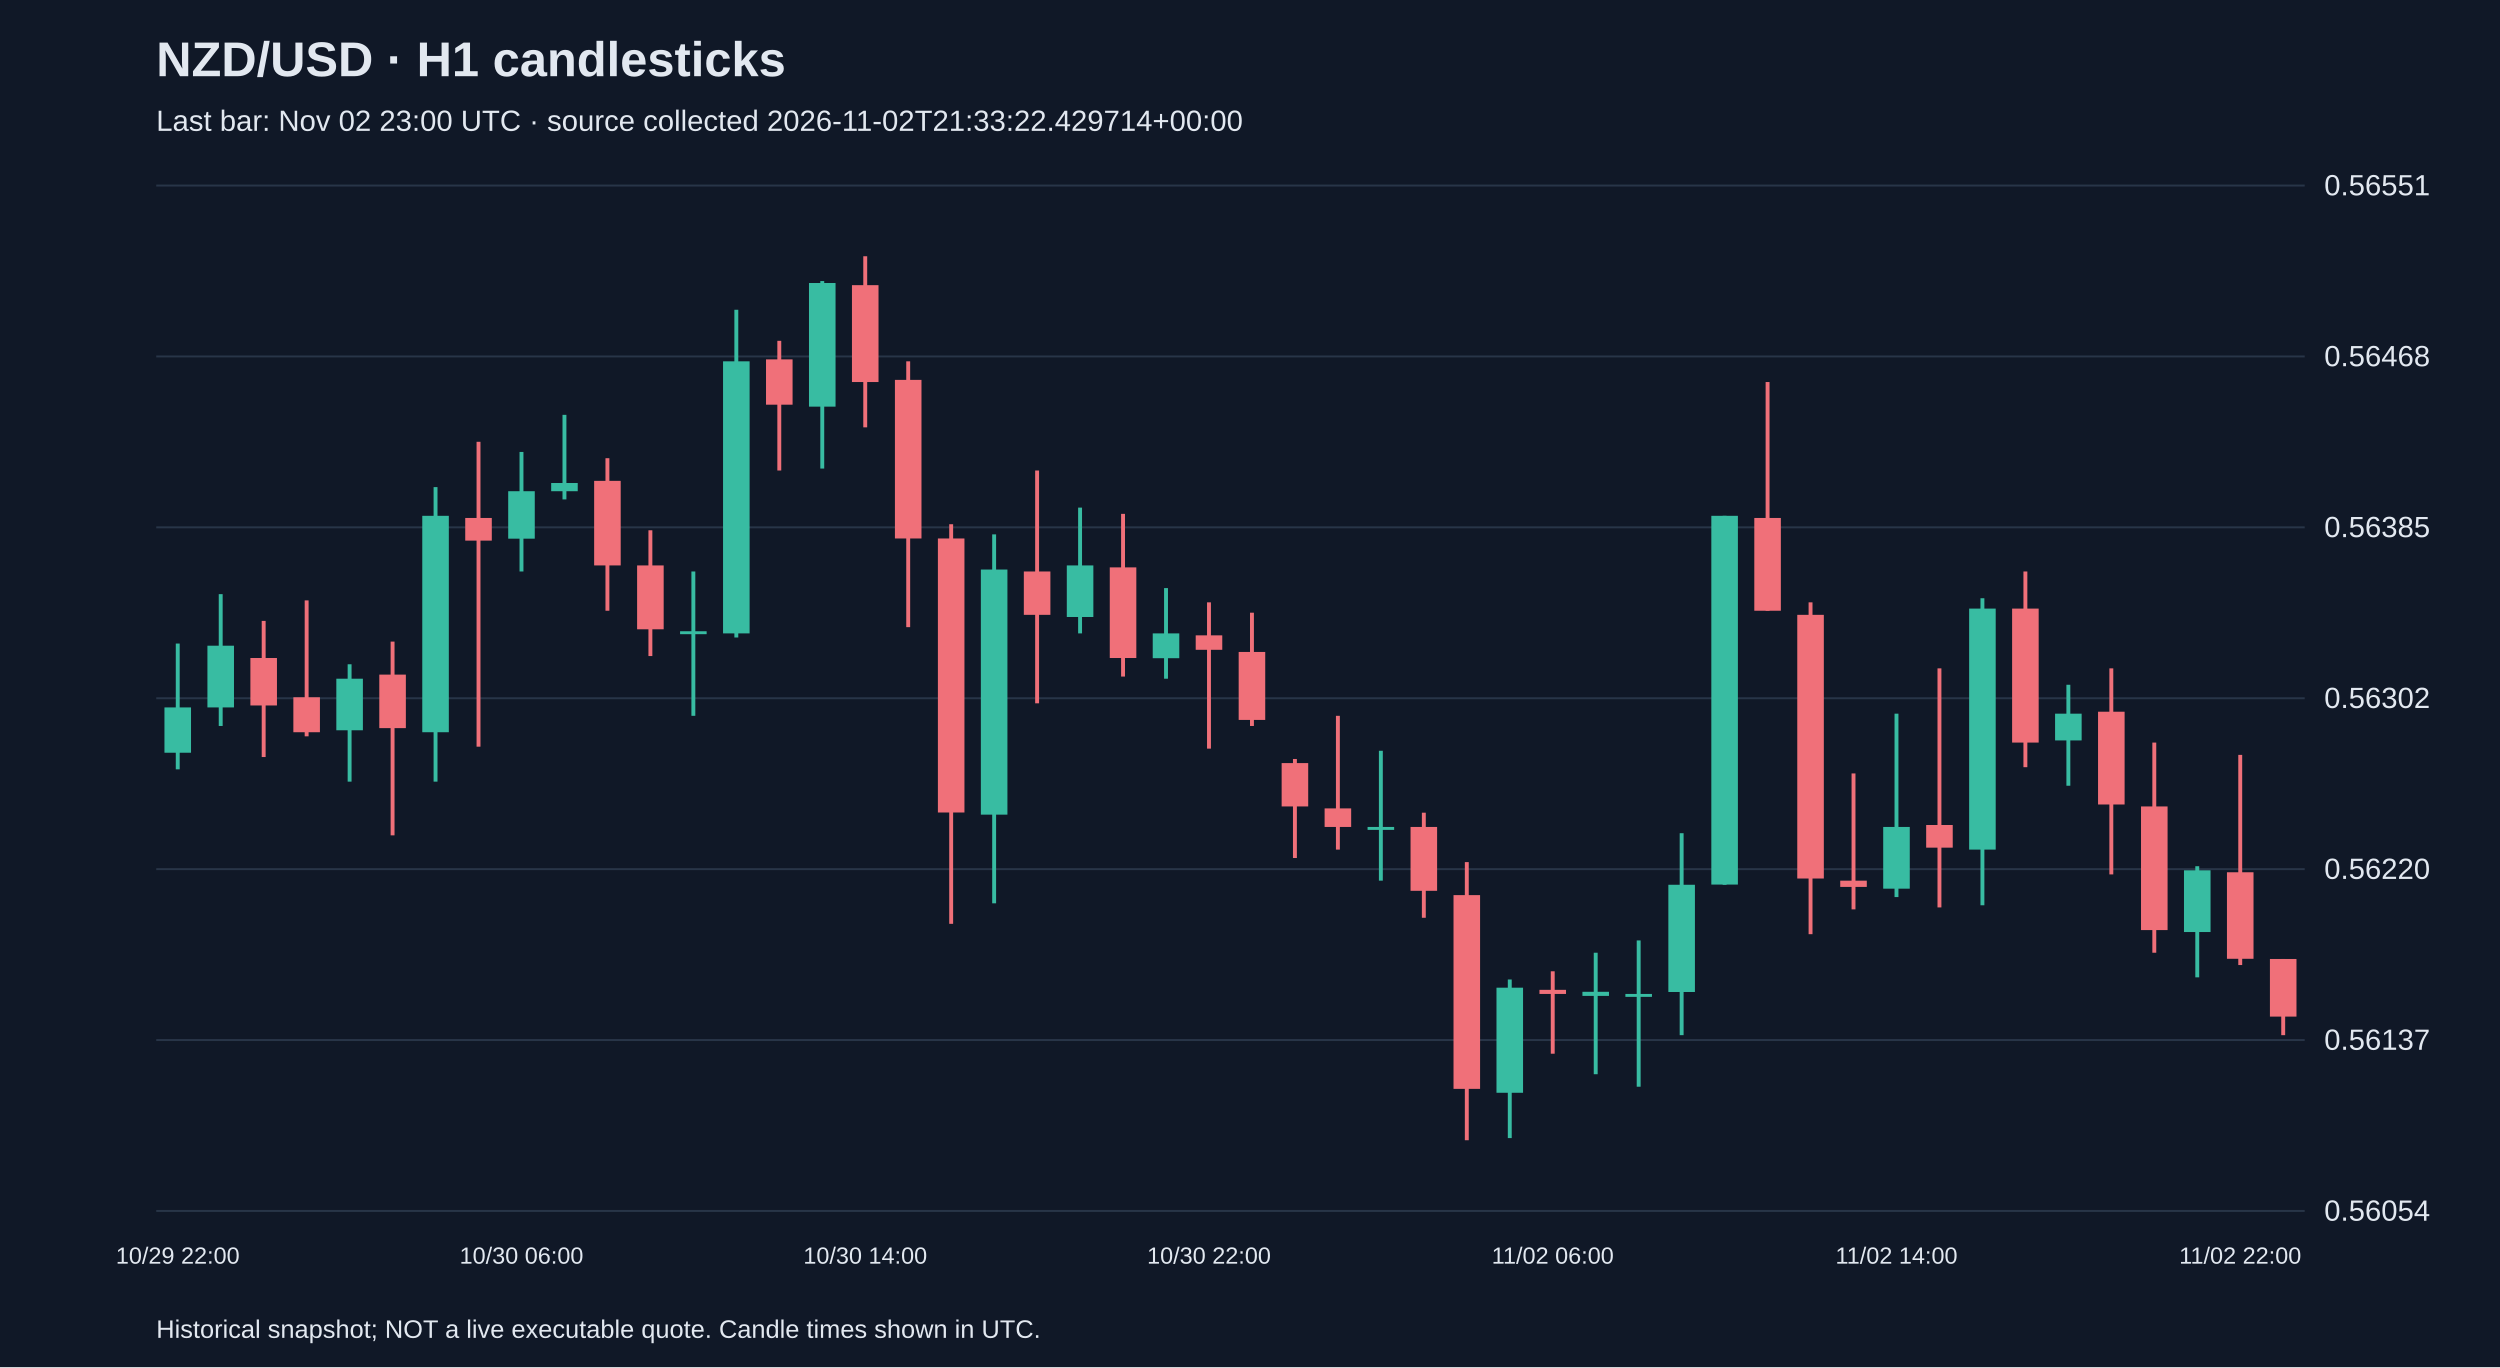
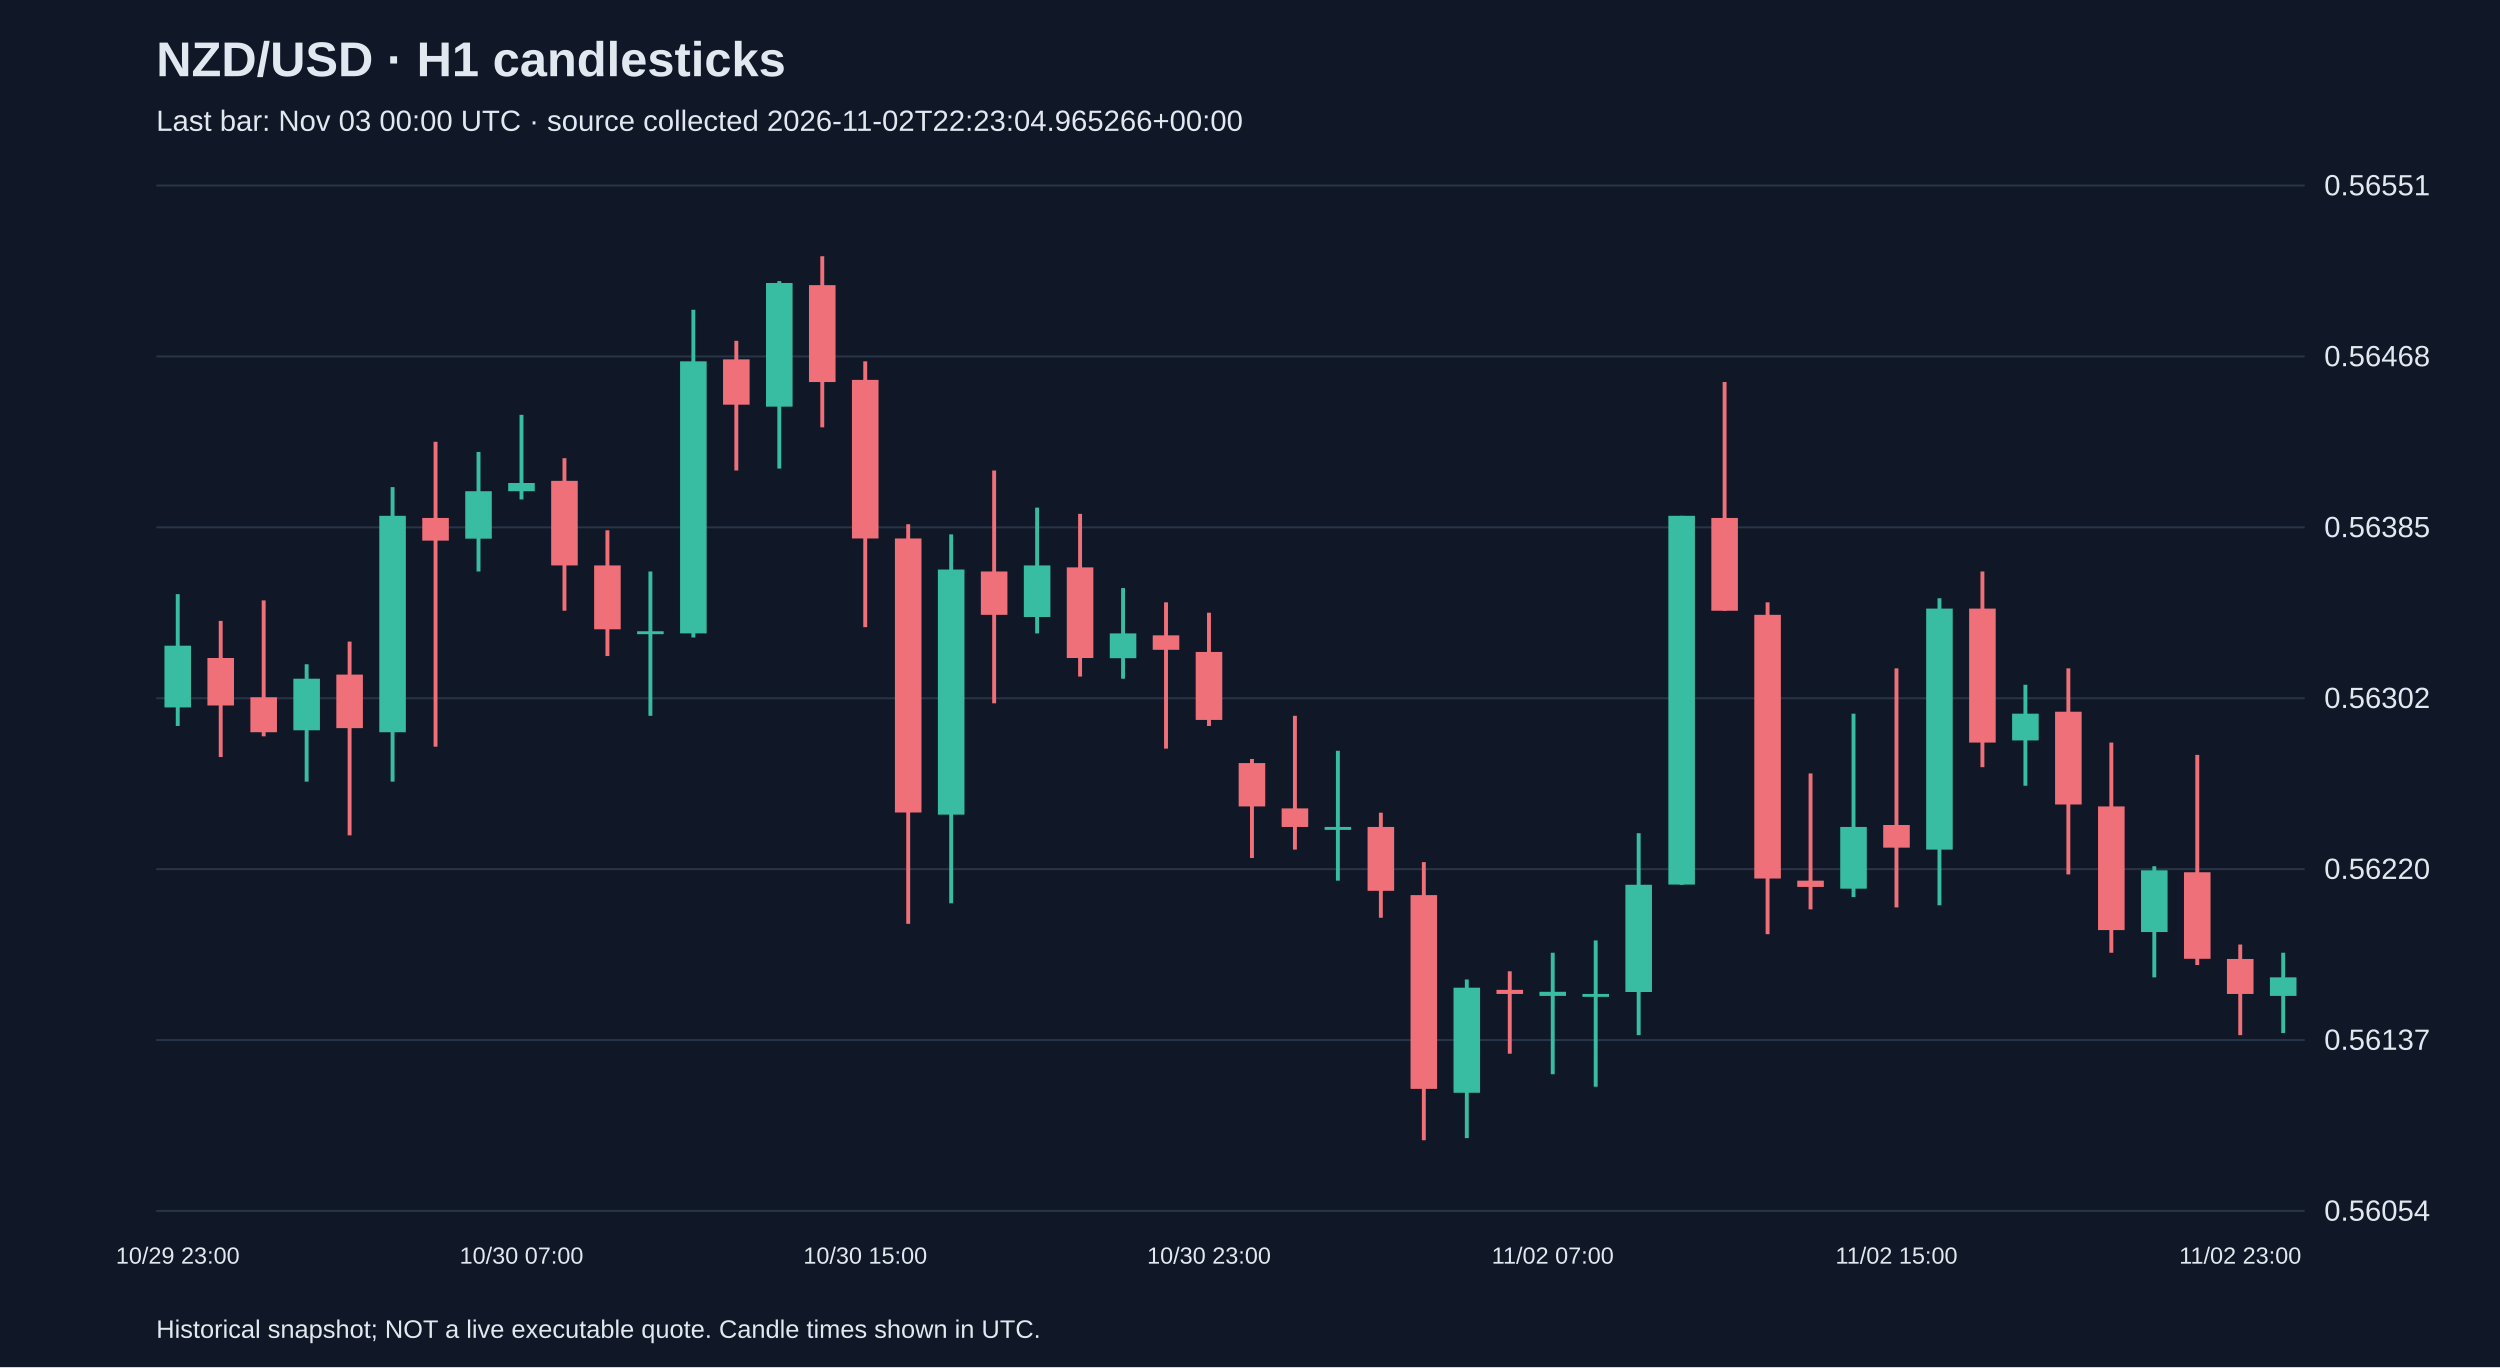
<svg xmlns="http://www.w3.org/2000/svg" viewBox="0 0 1280 700">
  <rect width="100%" height="100%" fill="#101827" />
  <style>text{font-family:Arial,sans-serif;fill:#e2e8f0}</style>
  <text x="80" y="39" font-size="25" font-weight="bold">NZD/USD · H1 candlesticks</text>
-   <text x="80" y="67" font-size="15" fill="#a6b1c5">Last bar: Nov 02 23:00 UTC · source collected 2026-11-02T21:33:22.429714+00:00</text>
+   <text x="80" y="67" font-size="15" fill="#a6b1c5">Last bar: Nov 03 00:00 UTC · source collected 2026-11-02T22:23:04.965266+00:00</text>
  <line x1="80" y1="620.0" x2="1180" y2="620.0" stroke="#283548" />
  <text x="1190" y="625.0" font-size="15">0.56054</text>
  <line x1="80" y1="532.5" x2="1180" y2="532.5" stroke="#283548" />
  <text x="1190" y="537.5" font-size="15">0.56137</text>
  <line x1="80" y1="445.0" x2="1180" y2="445.0" stroke="#283548" />
  <text x="1190" y="450.0" font-size="15">0.56220</text>
  <line x1="80" y1="357.5" x2="1180" y2="357.5" stroke="#283548" />
  <text x="1190" y="362.5" font-size="15">0.56302</text>
  <line x1="80" y1="270.0" x2="1180" y2="270.0" stroke="#283548" />
  <text x="1190" y="275.0" font-size="15">0.56385</text>
  <line x1="80" y1="182.5" x2="1180" y2="182.5" stroke="#283548" />
  <text x="1190" y="187.5" font-size="15">0.56468</text>
  <line x1="80" y1="95.0" x2="1180" y2="95.0" stroke="#283548" />
  <text x="1190" y="100.0" font-size="15">0.56551</text>
-   <line x1="91.0" y1="329.5" x2="91.0" y2="393.9" stroke="#38bca2" stroke-width="2" />
-   <rect x="84.2" y="362.2" width="13.6" height="23.2" fill="#38bca2" />
-   <text x="91.0" y="647" text-anchor="middle" font-size="12">10/29 22:00</text>
-   <line x1="113.0" y1="304.2" x2="113.0" y2="371.7" stroke="#38bca2" stroke-width="2" />
-   <rect x="106.2" y="330.6" width="13.6" height="31.6" fill="#38bca2" />
-   <line x1="135.0" y1="317.9" x2="135.0" y2="387.6" stroke="#f07079" stroke-width="2" />
-   <rect x="128.2" y="336.9" width="13.6" height="24.3" fill="#f07079" />
-   <line x1="157.0" y1="307.4" x2="157.0" y2="377.0" stroke="#f07079" stroke-width="2" />
-   <rect x="150.2" y="357.0" width="13.6" height="17.9" fill="#f07079" />
-   <line x1="179.0" y1="340.1" x2="179.0" y2="400.2" stroke="#38bca2" stroke-width="2" />
-   <rect x="172.2" y="347.5" width="13.6" height="26.4" fill="#38bca2" />
-   <line x1="201.0" y1="328.5" x2="201.0" y2="427.7" stroke="#f07079" stroke-width="2" />
-   <rect x="194.2" y="345.4" width="13.6" height="27.4" fill="#f07079" />
-   <line x1="223.0" y1="249.4" x2="223.0" y2="400.2" stroke="#38bca2" stroke-width="2" />
-   <rect x="216.2" y="264.1" width="13.6" height="110.8" fill="#38bca2" />
-   <line x1="245.0" y1="226.2" x2="245.0" y2="382.3" stroke="#f07079" stroke-width="2" />
-   <rect x="238.2" y="265.2" width="13.6" height="11.6" fill="#f07079" />
-   <line x1="267.0" y1="231.4" x2="267.0" y2="292.6" stroke="#38bca2" stroke-width="2" />
-   <rect x="260.2" y="251.5" width="13.6" height="24.3" fill="#38bca2" />
-   <text x="267.0" y="647" text-anchor="middle" font-size="12">10/30 06:00</text>
-   <line x1="289.0" y1="212.4" x2="289.0" y2="255.7" stroke="#38bca2" stroke-width="2" />
-   <rect x="282.2" y="247.3" width="13.6" height="4.2" fill="#38bca2" />
-   <line x1="311.0" y1="234.6" x2="311.0" y2="312.7" stroke="#f07079" stroke-width="2" />
-   <rect x="304.2" y="246.2" width="13.6" height="43.3" fill="#f07079" />
-   <line x1="333.0" y1="271.5" x2="333.0" y2="335.9" stroke="#f07079" stroke-width="2" />
-   <rect x="326.2" y="289.5" width="13.6" height="32.7" fill="#f07079" />
-   <line x1="355.0" y1="292.6" x2="355.0" y2="366.5" stroke="#38bca2" stroke-width="2" />
-   <rect x="348.2" y="323.2" width="13.6" height="1.5" fill="#38bca2" />
-   <line x1="377.0" y1="158.6" x2="377.0" y2="326.4" stroke="#38bca2" stroke-width="2" />
-   <rect x="370.2" y="185.0" width="13.6" height="139.3" fill="#38bca2" />
-   <line x1="399.0" y1="174.5" x2="399.0" y2="240.9" stroke="#f07079" stroke-width="2" />
-   <rect x="392.2" y="184.0" width="13.6" height="23.2" fill="#f07079" />
-   <line x1="421.0" y1="143.9" x2="421.0" y2="239.9" stroke="#38bca2" stroke-width="2" />
-   <rect x="414.2" y="144.9" width="13.6" height="63.3" fill="#38bca2" />
-   <line x1="443.0" y1="131.2" x2="443.0" y2="218.8" stroke="#f07079" stroke-width="2" />
-   <rect x="436.2" y="146.0" width="13.6" height="49.6" fill="#f07079" />
-   <text x="443.0" y="647" text-anchor="middle" font-size="12">10/30 14:00</text>
-   <line x1="465.0" y1="185.0" x2="465.0" y2="321.1" stroke="#f07079" stroke-width="2" />
-   <rect x="458.2" y="194.5" width="13.6" height="81.2" fill="#f07079" />
-   <line x1="487.0" y1="268.4" x2="487.0" y2="473.0" stroke="#f07079" stroke-width="2" />
-   <rect x="480.2" y="275.7" width="13.6" height="140.3" fill="#f07079" />
-   <line x1="509.0" y1="273.6" x2="509.0" y2="462.5" stroke="#38bca2" stroke-width="2" />
-   <rect x="502.2" y="291.6" width="13.6" height="125.5" fill="#38bca2" />
-   <line x1="531.0" y1="240.9" x2="531.0" y2="360.1" stroke="#f07079" stroke-width="2" />
-   <rect x="524.2" y="292.6" width="13.6" height="22.2" fill="#f07079" />
-   <line x1="553.0" y1="259.9" x2="553.0" y2="324.3" stroke="#38bca2" stroke-width="2" />
-   <rect x="546.2" y="289.5" width="13.6" height="26.4" fill="#38bca2" />
-   <line x1="575.0" y1="263.1" x2="575.0" y2="346.4" stroke="#f07079" stroke-width="2" />
-   <rect x="568.2" y="290.5" width="13.6" height="46.4" fill="#f07079" />
-   <line x1="597.0" y1="301.1" x2="597.0" y2="347.5" stroke="#38bca2" stroke-width="2" />
-   <rect x="590.2" y="324.3" width="13.6" height="12.7" fill="#38bca2" />
-   <line x1="619.0" y1="308.4" x2="619.0" y2="383.3" stroke="#f07079" stroke-width="2" />
-   <rect x="612.2" y="325.3" width="13.6" height="7.4" fill="#f07079" />
-   <text x="619.0" y="647" text-anchor="middle" font-size="12">10/30 22:00</text>
-   <line x1="641.0" y1="313.7" x2="641.0" y2="371.7" stroke="#f07079" stroke-width="2" />
-   <rect x="634.2" y="333.8" width="13.6" height="34.8" fill="#f07079" />
-   <line x1="663.0" y1="388.6" x2="663.0" y2="439.3" stroke="#f07079" stroke-width="2" />
-   <rect x="656.2" y="390.7" width="13.6" height="22.2" fill="#f07079" />
-   <line x1="685.0" y1="366.5" x2="685.0" y2="435.0" stroke="#f07079" stroke-width="2" />
-   <rect x="678.2" y="413.9" width="13.6" height="9.5" fill="#f07079" />
-   <line x1="707.0" y1="384.4" x2="707.0" y2="450.9" stroke="#38bca2" stroke-width="2" />
-   <rect x="700.2" y="423.4" width="13.6" height="1.5" fill="#38bca2" />
-   <line x1="729.0" y1="416.1" x2="729.0" y2="469.9" stroke="#f07079" stroke-width="2" />
-   <rect x="722.2" y="423.4" width="13.6" height="32.7" fill="#f07079" />
-   <line x1="751.0" y1="441.4" x2="751.0" y2="583.8" stroke="#f07079" stroke-width="2" />
-   <rect x="744.2" y="458.3" width="13.6" height="99.2" fill="#f07079" />
-   <line x1="773.0" y1="501.5" x2="773.0" y2="582.7" stroke="#38bca2" stroke-width="2" />
-   <rect x="766.2" y="505.7" width="13.6" height="53.8" fill="#38bca2" />
-   <line x1="795.0" y1="497.3" x2="795.0" y2="539.5" stroke="#f07079" stroke-width="2" />
-   <rect x="788.2" y="506.8" width="13.6" height="2.1" fill="#f07079" />
-   <text x="795.0" y="647" text-anchor="middle" font-size="12">11/02 06:00</text>
-   <line x1="817.0" y1="487.8" x2="817.0" y2="550.0" stroke="#38bca2" stroke-width="2" />
-   <rect x="810.2" y="507.8" width="13.6" height="2.1" fill="#38bca2" />
-   <line x1="839.0" y1="481.5" x2="839.0" y2="556.4" stroke="#38bca2" stroke-width="2" />
-   <rect x="832.2" y="508.9" width="13.6" height="1.5" fill="#38bca2" />
-   <line x1="861.0" y1="426.6" x2="861.0" y2="530.0" stroke="#38bca2" stroke-width="2" />
-   <rect x="854.2" y="453.0" width="13.6" height="54.9" fill="#38bca2" />
-   <line x1="883.0" y1="264.1" x2="883.0" y2="453.0" stroke="#38bca2" stroke-width="2" />
-   <rect x="876.2" y="264.1" width="13.6" height="188.8" fill="#38bca2" />
-   <line x1="905.0" y1="195.6" x2="905.0" y2="312.7" stroke="#f07079" stroke-width="2" />
-   <rect x="898.2" y="265.2" width="13.6" height="47.5" fill="#f07079" />
-   <line x1="927.0" y1="308.4" x2="927.0" y2="478.3" stroke="#f07079" stroke-width="2" />
-   <rect x="920.2" y="314.8" width="13.6" height="135.0" fill="#f07079" />
-   <line x1="949.0" y1="396.0" x2="949.0" y2="465.6" stroke="#f07079" stroke-width="2" />
-   <rect x="942.2" y="450.9" width="13.6" height="3.2" fill="#f07079" />
-   <line x1="971.0" y1="365.4" x2="971.0" y2="459.3" stroke="#38bca2" stroke-width="2" />
-   <rect x="964.2" y="423.4" width="13.6" height="31.6" fill="#38bca2" />
-   <text x="971.0" y="647" text-anchor="middle" font-size="12">11/02 14:00</text>
-   <line x1="993.0" y1="342.2" x2="993.0" y2="464.6" stroke="#f07079" stroke-width="2" />
-   <rect x="986.2" y="422.4" width="13.6" height="11.6" fill="#f07079" />
-   <line x1="1015.0" y1="306.3" x2="1015.0" y2="463.5" stroke="#38bca2" stroke-width="2" />
-   <rect x="1008.2" y="311.6" width="13.6" height="123.4" fill="#38bca2" />
-   <line x1="1037.0" y1="292.6" x2="1037.0" y2="392.8" stroke="#f07079" stroke-width="2" />
-   <rect x="1030.2" y="311.6" width="13.6" height="68.6" fill="#f07079" />
-   <line x1="1059.0" y1="350.6" x2="1059.0" y2="402.3" stroke="#38bca2" stroke-width="2" />
-   <rect x="1052.2" y="365.4" width="13.6" height="13.7" fill="#38bca2" />
-   <line x1="1081.0" y1="342.2" x2="1081.0" y2="447.7" stroke="#f07079" stroke-width="2" />
-   <rect x="1074.2" y="364.4" width="13.6" height="47.5" fill="#f07079" />
-   <line x1="1103.0" y1="380.2" x2="1103.0" y2="487.8" stroke="#f07079" stroke-width="2" />
-   <rect x="1096.2" y="412.9" width="13.6" height="63.3" fill="#f07079" />
-   <line x1="1125.0" y1="443.5" x2="1125.0" y2="500.4" stroke="#38bca2" stroke-width="2" />
-   <rect x="1118.2" y="445.6" width="13.6" height="31.6" fill="#38bca2" />
-   <line x1="1147.0" y1="386.5" x2="1147.0" y2="494.1" stroke="#f07079" stroke-width="2" />
-   <rect x="1140.2" y="446.6" width="13.6" height="44.3" fill="#f07079" />
-   <text x="1147.0" y="647" text-anchor="middle" font-size="12">11/02 22:00</text>
-   <line x1="1169.0" y1="491.0" x2="1169.0" y2="530.0" stroke="#f07079" stroke-width="2" />
-   <rect x="1162.2" y="491.0" width="13.6" height="29.5" fill="#f07079" />
+   <line x1="91.0" y1="304.2" x2="91.0" y2="371.7" stroke="#38bca2" stroke-width="2" />
+   <rect x="84.2" y="330.6" width="13.6" height="31.6" fill="#38bca2" />
+   <text x="91.0" y="647" text-anchor="middle" font-size="12">10/29 23:00</text>
+   <line x1="113.0" y1="317.9" x2="113.0" y2="387.6" stroke="#f07079" stroke-width="2" />
+   <rect x="106.2" y="336.9" width="13.6" height="24.3" fill="#f07079" />
+   <line x1="135.0" y1="307.4" x2="135.0" y2="377.0" stroke="#f07079" stroke-width="2" />
+   <rect x="128.2" y="357.0" width="13.6" height="17.9" fill="#f07079" />
+   <line x1="157.0" y1="340.1" x2="157.0" y2="400.2" stroke="#38bca2" stroke-width="2" />
+   <rect x="150.2" y="347.5" width="13.6" height="26.4" fill="#38bca2" />
+   <line x1="179.0" y1="328.5" x2="179.0" y2="427.7" stroke="#f07079" stroke-width="2" />
+   <rect x="172.2" y="345.4" width="13.6" height="27.4" fill="#f07079" />
+   <line x1="201.0" y1="249.4" x2="201.0" y2="400.2" stroke="#38bca2" stroke-width="2" />
+   <rect x="194.2" y="264.1" width="13.6" height="110.8" fill="#38bca2" />
+   <line x1="223.0" y1="226.2" x2="223.0" y2="382.3" stroke="#f07079" stroke-width="2" />
+   <rect x="216.2" y="265.2" width="13.6" height="11.6" fill="#f07079" />
+   <line x1="245.0" y1="231.4" x2="245.0" y2="292.6" stroke="#38bca2" stroke-width="2" />
+   <rect x="238.2" y="251.5" width="13.6" height="24.3" fill="#38bca2" />
+   <line x1="267.0" y1="212.4" x2="267.0" y2="255.7" stroke="#38bca2" stroke-width="2" />
+   <rect x="260.2" y="247.3" width="13.6" height="4.2" fill="#38bca2" />
+   <text x="267.0" y="647" text-anchor="middle" font-size="12">10/30 07:00</text>
+   <line x1="289.0" y1="234.6" x2="289.0" y2="312.7" stroke="#f07079" stroke-width="2" />
+   <rect x="282.2" y="246.2" width="13.6" height="43.3" fill="#f07079" />
+   <line x1="311.0" y1="271.5" x2="311.0" y2="335.9" stroke="#f07079" stroke-width="2" />
+   <rect x="304.2" y="289.5" width="13.6" height="32.7" fill="#f07079" />
+   <line x1="333.0" y1="292.6" x2="333.0" y2="366.5" stroke="#38bca2" stroke-width="2" />
+   <rect x="326.2" y="323.2" width="13.6" height="1.5" fill="#38bca2" />
+   <line x1="355.0" y1="158.6" x2="355.0" y2="326.4" stroke="#38bca2" stroke-width="2" />
+   <rect x="348.2" y="185.0" width="13.6" height="139.3" fill="#38bca2" />
+   <line x1="377.0" y1="174.5" x2="377.0" y2="240.9" stroke="#f07079" stroke-width="2" />
+   <rect x="370.2" y="184.0" width="13.6" height="23.2" fill="#f07079" />
+   <line x1="399.0" y1="143.9" x2="399.0" y2="239.9" stroke="#38bca2" stroke-width="2" />
+   <rect x="392.2" y="144.9" width="13.6" height="63.3" fill="#38bca2" />
+   <line x1="421.0" y1="131.2" x2="421.0" y2="218.8" stroke="#f07079" stroke-width="2" />
+   <rect x="414.2" y="146.0" width="13.6" height="49.6" fill="#f07079" />
+   <line x1="443.0" y1="185.0" x2="443.0" y2="321.1" stroke="#f07079" stroke-width="2" />
+   <rect x="436.2" y="194.5" width="13.6" height="81.2" fill="#f07079" />
+   <text x="443.0" y="647" text-anchor="middle" font-size="12">10/30 15:00</text>
+   <line x1="465.0" y1="268.4" x2="465.0" y2="473.0" stroke="#f07079" stroke-width="2" />
+   <rect x="458.2" y="275.7" width="13.6" height="140.3" fill="#f07079" />
+   <line x1="487.0" y1="273.6" x2="487.0" y2="462.5" stroke="#38bca2" stroke-width="2" />
+   <rect x="480.2" y="291.6" width="13.6" height="125.5" fill="#38bca2" />
+   <line x1="509.0" y1="240.9" x2="509.0" y2="360.1" stroke="#f07079" stroke-width="2" />
+   <rect x="502.2" y="292.6" width="13.6" height="22.2" fill="#f07079" />
+   <line x1="531.0" y1="259.9" x2="531.0" y2="324.3" stroke="#38bca2" stroke-width="2" />
+   <rect x="524.2" y="289.5" width="13.6" height="26.4" fill="#38bca2" />
+   <line x1="553.0" y1="263.1" x2="553.0" y2="346.4" stroke="#f07079" stroke-width="2" />
+   <rect x="546.2" y="290.5" width="13.6" height="46.4" fill="#f07079" />
+   <line x1="575.0" y1="301.1" x2="575.0" y2="347.5" stroke="#38bca2" stroke-width="2" />
+   <rect x="568.2" y="324.3" width="13.6" height="12.7" fill="#38bca2" />
+   <line x1="597.0" y1="308.4" x2="597.0" y2="383.3" stroke="#f07079" stroke-width="2" />
+   <rect x="590.2" y="325.3" width="13.6" height="7.4" fill="#f07079" />
+   <line x1="619.0" y1="313.7" x2="619.0" y2="371.7" stroke="#f07079" stroke-width="2" />
+   <rect x="612.2" y="333.8" width="13.6" height="34.8" fill="#f07079" />
+   <text x="619.0" y="647" text-anchor="middle" font-size="12">10/30 23:00</text>
+   <line x1="641.0" y1="388.6" x2="641.0" y2="439.3" stroke="#f07079" stroke-width="2" />
+   <rect x="634.2" y="390.7" width="13.6" height="22.2" fill="#f07079" />
+   <line x1="663.0" y1="366.5" x2="663.0" y2="435.0" stroke="#f07079" stroke-width="2" />
+   <rect x="656.2" y="413.9" width="13.6" height="9.5" fill="#f07079" />
+   <line x1="685.0" y1="384.4" x2="685.0" y2="450.9" stroke="#38bca2" stroke-width="2" />
+   <rect x="678.2" y="423.4" width="13.6" height="1.5" fill="#38bca2" />
+   <line x1="707.0" y1="416.1" x2="707.0" y2="469.9" stroke="#f07079" stroke-width="2" />
+   <rect x="700.2" y="423.4" width="13.6" height="32.7" fill="#f07079" />
+   <line x1="729.0" y1="441.4" x2="729.0" y2="583.8" stroke="#f07079" stroke-width="2" />
+   <rect x="722.2" y="458.3" width="13.6" height="99.2" fill="#f07079" />
+   <line x1="751.0" y1="501.5" x2="751.0" y2="582.7" stroke="#38bca2" stroke-width="2" />
+   <rect x="744.2" y="505.7" width="13.6" height="53.8" fill="#38bca2" />
+   <line x1="773.0" y1="497.3" x2="773.0" y2="539.5" stroke="#f07079" stroke-width="2" />
+   <rect x="766.2" y="506.8" width="13.6" height="2.1" fill="#f07079" />
+   <line x1="795.0" y1="487.8" x2="795.0" y2="550.0" stroke="#38bca2" stroke-width="2" />
+   <rect x="788.2" y="507.8" width="13.6" height="2.1" fill="#38bca2" />
+   <text x="795.0" y="647" text-anchor="middle" font-size="12">11/02 07:00</text>
+   <line x1="817.0" y1="481.5" x2="817.0" y2="556.4" stroke="#38bca2" stroke-width="2" />
+   <rect x="810.2" y="508.9" width="13.6" height="1.5" fill="#38bca2" />
+   <line x1="839.0" y1="426.6" x2="839.0" y2="530.0" stroke="#38bca2" stroke-width="2" />
+   <rect x="832.2" y="453.0" width="13.6" height="54.9" fill="#38bca2" />
+   <line x1="861.0" y1="264.1" x2="861.0" y2="453.0" stroke="#38bca2" stroke-width="2" />
+   <rect x="854.2" y="264.1" width="13.6" height="188.8" fill="#38bca2" />
+   <line x1="883.0" y1="195.6" x2="883.0" y2="312.7" stroke="#f07079" stroke-width="2" />
+   <rect x="876.2" y="265.2" width="13.6" height="47.5" fill="#f07079" />
+   <line x1="905.0" y1="308.4" x2="905.0" y2="478.3" stroke="#f07079" stroke-width="2" />
+   <rect x="898.2" y="314.8" width="13.6" height="135.0" fill="#f07079" />
+   <line x1="927.0" y1="396.0" x2="927.0" y2="465.6" stroke="#f07079" stroke-width="2" />
+   <rect x="920.2" y="450.9" width="13.6" height="3.2" fill="#f07079" />
+   <line x1="949.0" y1="365.4" x2="949.0" y2="459.3" stroke="#38bca2" stroke-width="2" />
+   <rect x="942.2" y="423.4" width="13.6" height="31.6" fill="#38bca2" />
+   <line x1="971.0" y1="342.2" x2="971.0" y2="464.6" stroke="#f07079" stroke-width="2" />
+   <rect x="964.2" y="422.4" width="13.6" height="11.6" fill="#f07079" />
+   <text x="971.0" y="647" text-anchor="middle" font-size="12">11/02 15:00</text>
+   <line x1="993.0" y1="306.3" x2="993.0" y2="463.5" stroke="#38bca2" stroke-width="2" />
+   <rect x="986.2" y="311.6" width="13.6" height="123.4" fill="#38bca2" />
+   <line x1="1015.0" y1="292.6" x2="1015.0" y2="392.8" stroke="#f07079" stroke-width="2" />
+   <rect x="1008.2" y="311.6" width="13.6" height="68.6" fill="#f07079" />
+   <line x1="1037.0" y1="350.6" x2="1037.0" y2="402.3" stroke="#38bca2" stroke-width="2" />
+   <rect x="1030.2" y="365.4" width="13.6" height="13.7" fill="#38bca2" />
+   <line x1="1059.0" y1="342.2" x2="1059.0" y2="447.7" stroke="#f07079" stroke-width="2" />
+   <rect x="1052.2" y="364.4" width="13.6" height="47.5" fill="#f07079" />
+   <line x1="1081.0" y1="380.2" x2="1081.0" y2="487.8" stroke="#f07079" stroke-width="2" />
+   <rect x="1074.2" y="412.9" width="13.6" height="63.3" fill="#f07079" />
+   <line x1="1103.0" y1="443.5" x2="1103.0" y2="500.4" stroke="#38bca2" stroke-width="2" />
+   <rect x="1096.2" y="445.6" width="13.6" height="31.6" fill="#38bca2" />
+   <line x1="1125.0" y1="386.5" x2="1125.0" y2="494.1" stroke="#f07079" stroke-width="2" />
+   <rect x="1118.2" y="446.6" width="13.6" height="44.3" fill="#f07079" />
+   <line x1="1147.0" y1="483.6" x2="1147.0" y2="530.0" stroke="#f07079" stroke-width="2" />
+   <rect x="1140.2" y="491.0" width="13.6" height="17.9" fill="#f07079" />
+   <text x="1147.0" y="647" text-anchor="middle" font-size="12">11/02 23:00</text>
+   <line x1="1169.0" y1="487.8" x2="1169.0" y2="528.9" stroke="#38bca2" stroke-width="2" />
+   <rect x="1162.2" y="500.4" width="13.6" height="9.5" fill="#38bca2" />
  <text x="80" y="685" font-size="13">Historical snapshot; NOT a live executable quote. Candle times shown in UTC.</text>
</svg>
